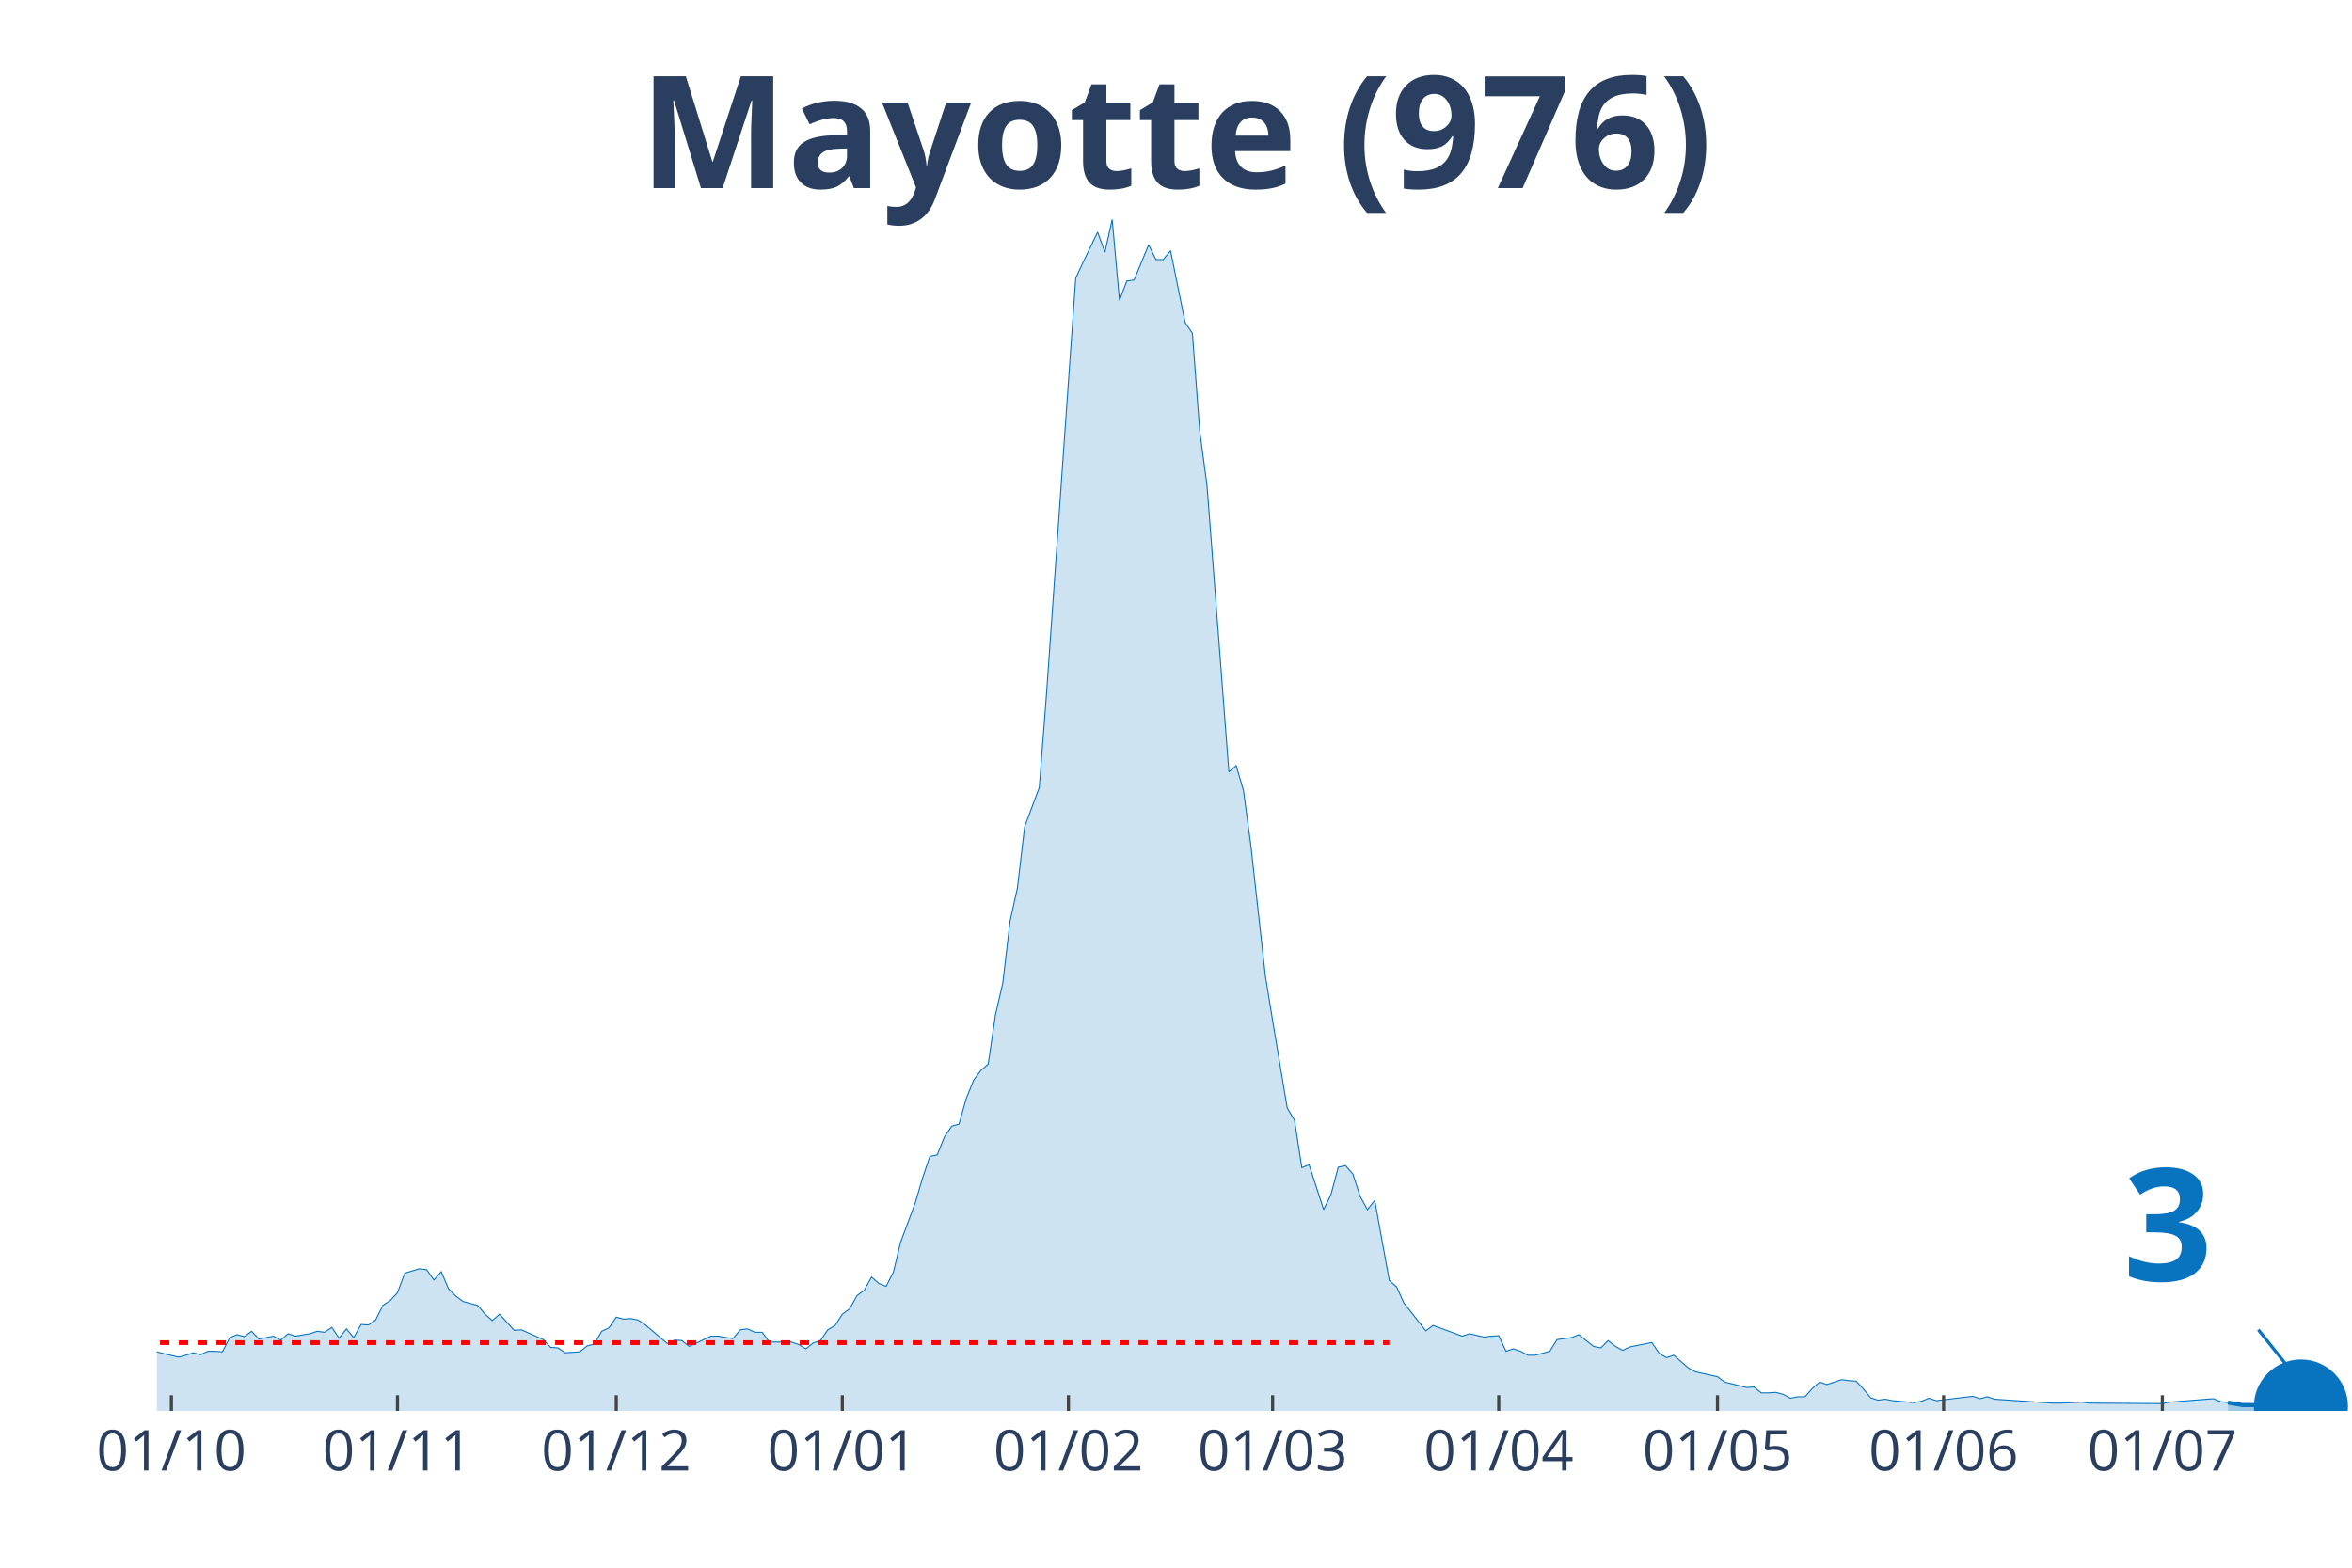
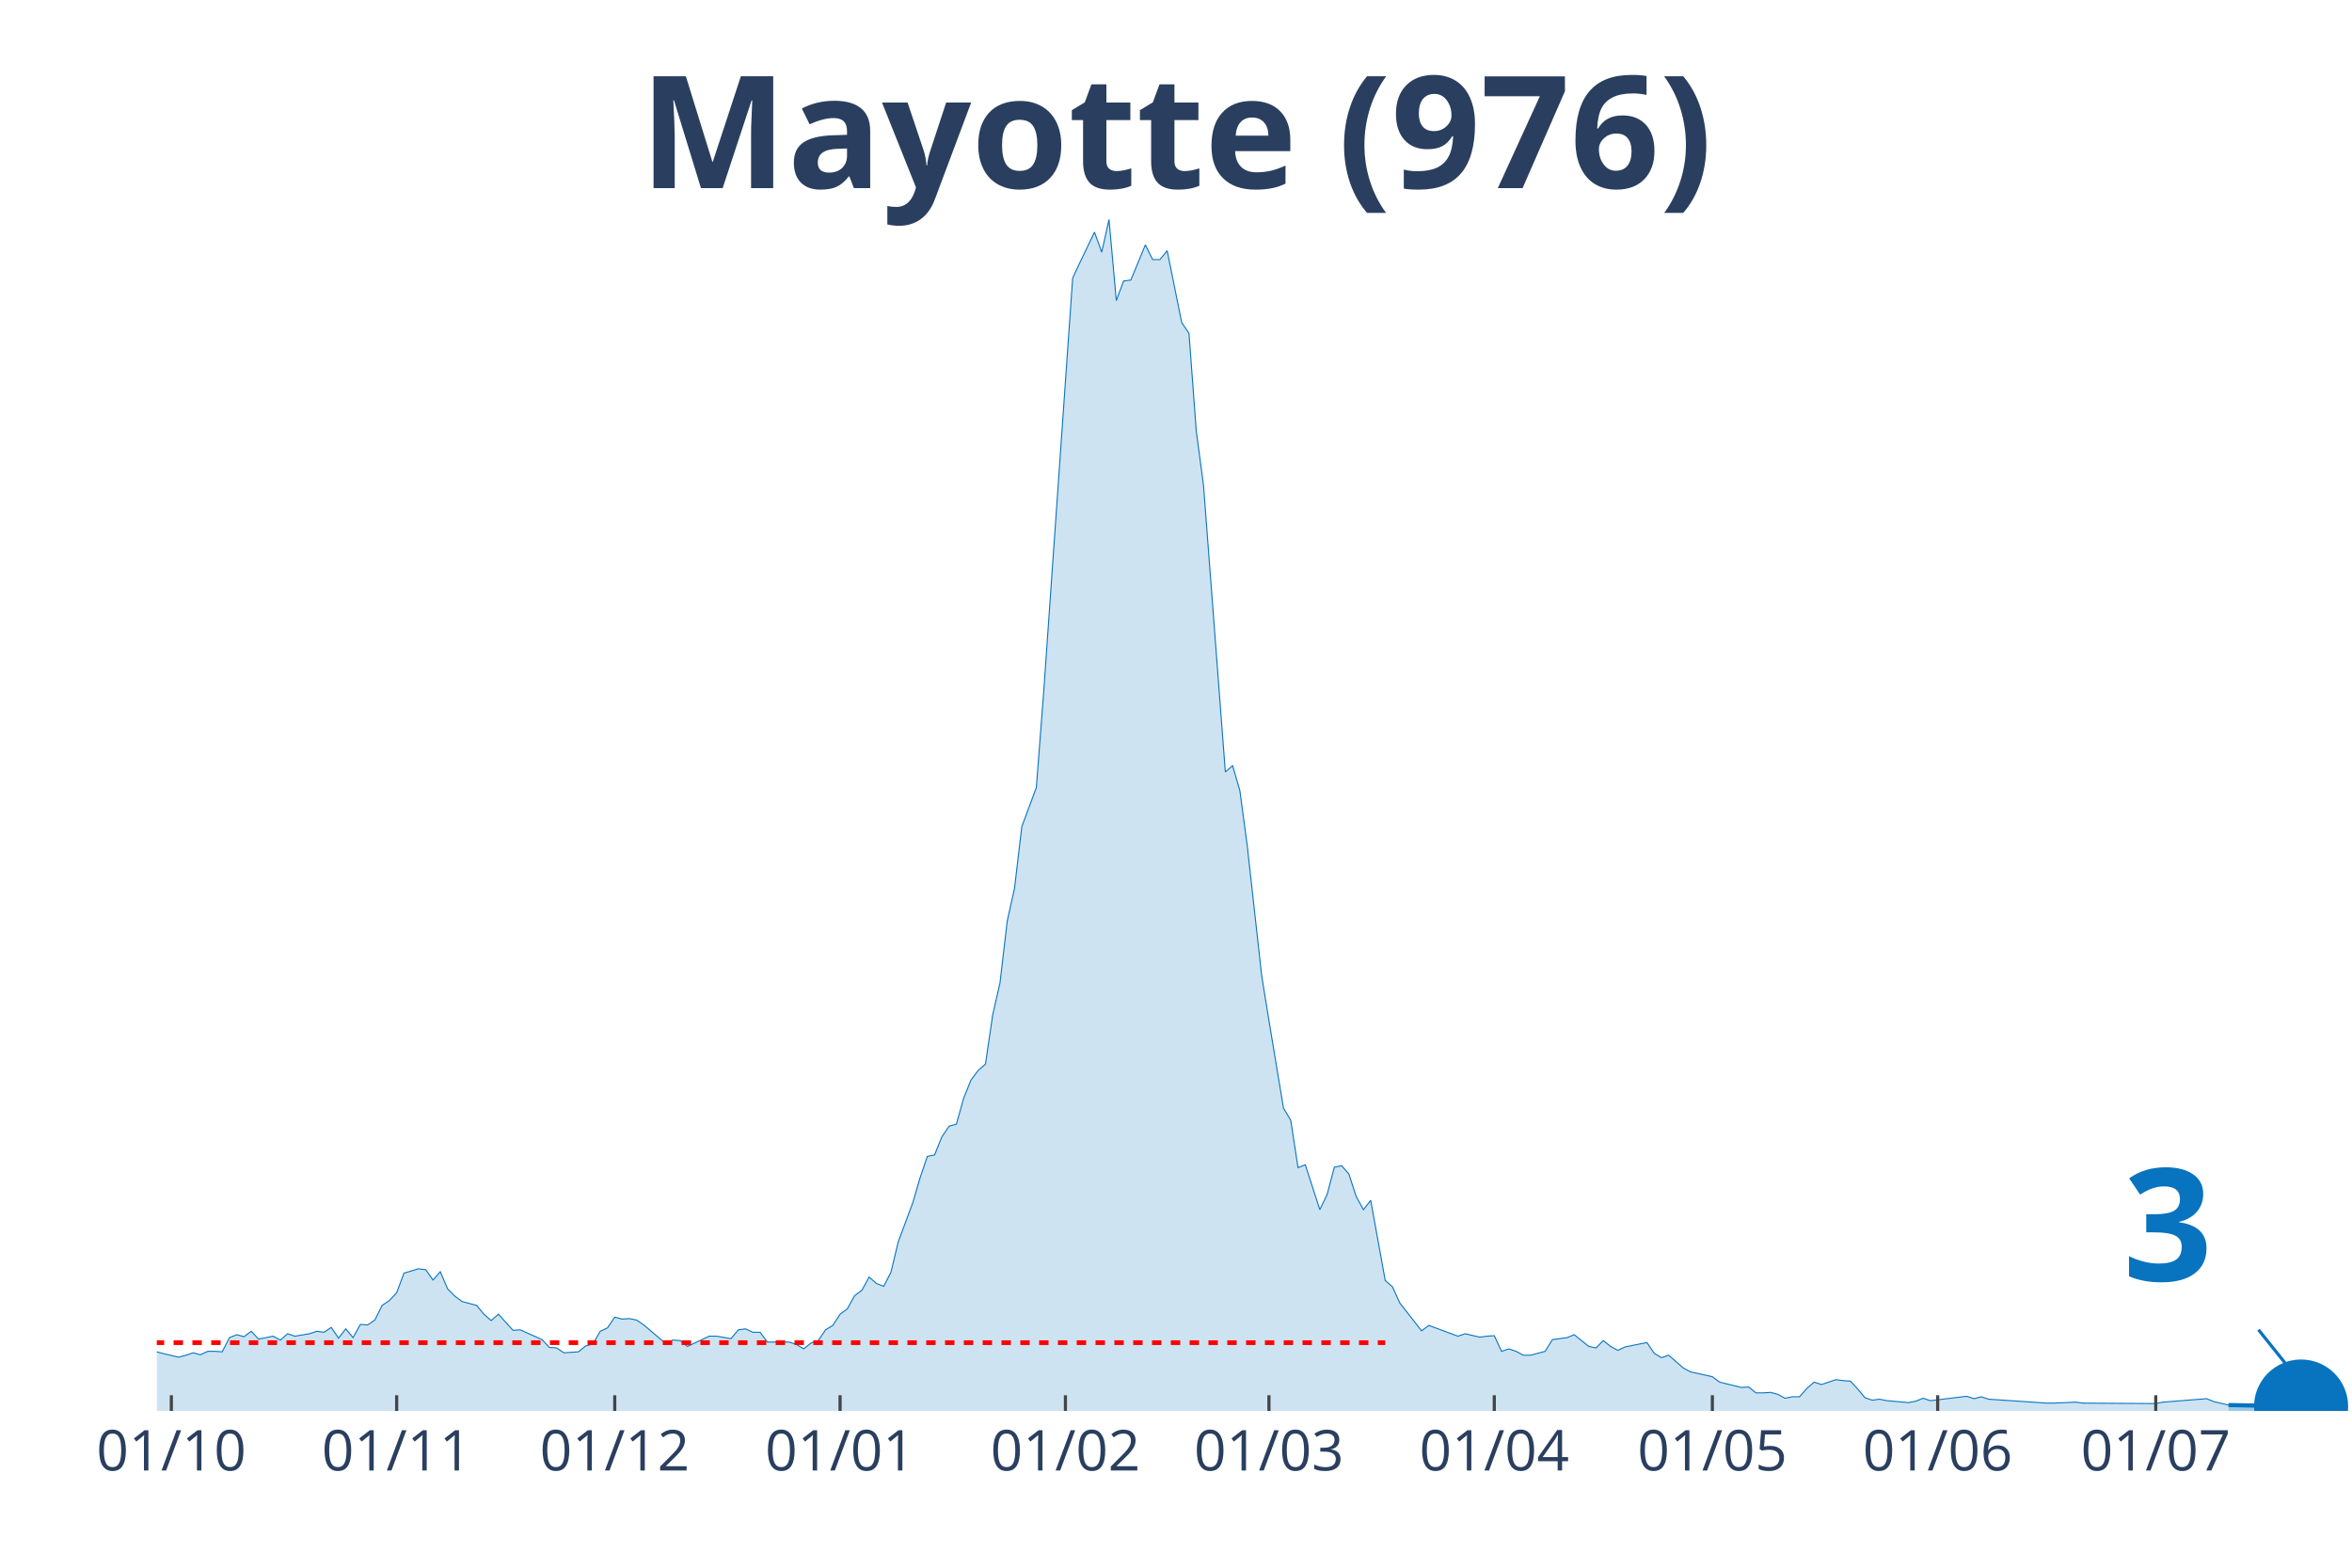
<svg xmlns="http://www.w3.org/2000/svg" class="main-svg" width="1125" height="750" style="" viewBox="0 0 750 500">
  <rect x="0" y="0" width="750" height="500" style="fill: rgb(0, 0, 0); fill-opacity: 0;" />
-   <defs id="defs-50617f">
+   <defs id="defs-e17ac9">
    <g class="clips">
-       <clipPath id="clip50617fxyplot" class="plotclip">
+       <clipPath id="clipe17ac9xyplot" class="plotclip">
        <rect width="700" height="380" />
      </clipPath>
-       <clipPath class="axesclip" id="clip50617fx">
+       <clipPath class="axesclip" id="clipe17ac9x">
        <rect x="50" y="0" width="700" height="500" />
      </clipPath>
-       <clipPath class="axesclip" id="clip50617fy">
+       <clipPath class="axesclip" id="clipe17ac9y">
        <rect x="0" y="70" width="750" height="380" />
      </clipPath>
-       <clipPath class="axesclip" id="clip50617fxy">
+       <clipPath class="axesclip" id="clipe17ac9xy">
        <rect x="50" y="70" width="700" height="380" />
      </clipPath>
    </g>
    <g class="gradients" />
  </defs>
  <g class="bglayer">
    <rect class="bg" x="50" y="70" width="700" height="380" style="fill: rgb(0, 0, 0); fill-opacity: 0; stroke-width: 0;" />
  </g>
  <g class="layer-below">
    <g class="imagelayer" />
    <g class="shapelayer" />
  </g>
  <g class="cartesianlayer">
    <g class="subplot xy">
      <g class="layer-subplot">
        <g class="shapelayer" />
        <g class="imagelayer" />
      </g>
      <g class="gridlayer">
        <g class="x">
-           <path class="xgrid crisp" transform="translate(54.65,0)" d="M0,70v380" style="stroke: rgb(255, 255, 255); stroke-opacity: 1; stroke-width: 1px;" />
-           <path class="xgrid crisp" transform="translate(126.74,0)" d="M0,70v380" style="stroke: rgb(255, 255, 255); stroke-opacity: 1; stroke-width: 1px;" />
-           <path class="xgrid crisp" transform="translate(196.51,0)" d="M0,70v380" style="stroke: rgb(255, 255, 255); stroke-opacity: 1; stroke-width: 1px;" />
-           <path class="xgrid crisp" transform="translate(268.6,0)" d="M0,70v380" style="stroke: rgb(255, 255, 255); stroke-opacity: 1; stroke-width: 1px;" />
-           <path class="xgrid crisp" transform="translate(340.7,0)" d="M0,70v380" style="stroke: rgb(255, 255, 255); stroke-opacity: 1; stroke-width: 1px;" />
-           <path class="xgrid crisp" transform="translate(405.81,0)" d="M0,70v380" style="stroke: rgb(255, 255, 255); stroke-opacity: 1; stroke-width: 1px;" />
-           <path class="xgrid crisp" transform="translate(477.91,0)" d="M0,70v380" style="stroke: rgb(255, 255, 255); stroke-opacity: 1; stroke-width: 1px;" />
-           <path class="xgrid crisp" transform="translate(547.67,0)" d="M0,70v380" style="stroke: rgb(255, 255, 255); stroke-opacity: 1; stroke-width: 1px;" />
-           <path class="xgrid crisp" transform="translate(619.77,0)" d="M0,70v380" style="stroke: rgb(255, 255, 255); stroke-opacity: 1; stroke-width: 1px;" />
-           <path class="xgrid crisp" transform="translate(689.53,0)" d="M0,70v380" style="stroke: rgb(255, 255, 255); stroke-opacity: 1; stroke-width: 1px;" />
+           <path class="xgrid crisp" transform="translate(54.64,0)" d="M0,70v380" style="stroke: rgb(255, 255, 255); stroke-opacity: 1; stroke-width: 1px;" />
+           <path class="xgrid crisp" transform="translate(126.49,0)" d="M0,70v380" style="stroke: rgb(255, 255, 255); stroke-opacity: 1; stroke-width: 1px;" />
+           <path class="xgrid crisp" transform="translate(196.03,0)" d="M0,70v380" style="stroke: rgb(255, 255, 255); stroke-opacity: 1; stroke-width: 1px;" />
+           <path class="xgrid crisp" transform="translate(267.88,0)" d="M0,70v380" style="stroke: rgb(255, 255, 255); stroke-opacity: 1; stroke-width: 1px;" />
+           <path class="xgrid crisp" transform="translate(339.74,0)" d="M0,70v380" style="stroke: rgb(255, 255, 255); stroke-opacity: 1; stroke-width: 1px;" />
+           <path class="xgrid crisp" transform="translate(404.64,0)" d="M0,70v380" style="stroke: rgb(255, 255, 255); stroke-opacity: 1; stroke-width: 1px;" />
+           <path class="xgrid crisp" transform="translate(476.49,0)" d="M0,70v380" style="stroke: rgb(255, 255, 255); stroke-opacity: 1; stroke-width: 1px;" />
+           <path class="xgrid crisp" transform="translate(546.03,0)" d="M0,70v380" style="stroke: rgb(255, 255, 255); stroke-opacity: 1; stroke-width: 1px;" />
+           <path class="xgrid crisp" transform="translate(617.88,0)" d="M0,70v380" style="stroke: rgb(255, 255, 255); stroke-opacity: 1; stroke-width: 1px;" />
+           <path class="xgrid crisp" transform="translate(687.42,0)" d="M0,70v380" style="stroke: rgb(255, 255, 255); stroke-opacity: 1; stroke-width: 1px;" />
        </g>
        <g class="y" />
      </g>
      <g class="zerolinelayer" />
      <path class="xlines-below" />
      <path class="ylines-below" />
      <g class="overlines-below" />
      <g class="xaxislayer-below" />
      <g class="yaxislayer-below" />
      <g class="overaxes-below" />
-       <g class="plot" transform="translate(50, 70)" clip-path="url('#clip50617fxyplot')">
+       <g class="plot" transform="translate(50, 70)" clip-path="url('#clipe17ac9xyplot')">
        <g class="scatterlayer mlayer">
-           <g class="trace scatter trace7296f1" style="stroke-miterlimit: 2;">
+           <g class="trace scatter trace649b48" style="stroke-miterlimit: 2;">
            <g class="fills">
              <g>
-                 <path class="js-fill" d="M660.47,380L-316.28,380L-316.28,375.01L-304.65,377.66L-302.33,377.04L-293.02,358.34L-290.7,343.85L-283.72,327.65L-281.4,326.09L-279.07,330.77L-276.74,332.17L-269.77,359.59L-267.44,360.21L-255.81,359.43L-253.49,357.72L-241.86,362.39L-239.53,361.93L-218.6,360.99L-216.28,362.55L-206.98,365.51L-204.65,368.63L-200,371.59L-197.67,371.74L-190.7,371.59L-188.37,370.34L-181.4,367.22L-179.07,366.29L-158.14,366.6L-155.81,366.91L-148.84,366.91L-146.51,368.31L-139.53,367.07L-137.21,369.25L-125.58,367.07L-123.26,366.91L-118.6,366.6L-116.28,367.85L-104.65,367.22L-102.33,365.67L-88.37,367.38L-86.05,369.41L-81.4,366.91L-79.07,366.76L-74.42,366.91L-72.09,366.29L-69.77,367.07L-67.44,365.51L-65.12,362.39L-62.79,362.39L-60.47,361.77L-58.14,358.97L-55.81,359.59L-53.49,358.19L-48.84,362.08L-46.51,361.62L-34.88,362.71L-32.56,361.46L-27.91,362.55L-25.58,364.58L-20.93,365.35L-18.6,364.26L-16.28,365.04L-13.95,364.73L-9.3,364.11L-6.98,362.24L0,361.15L2.33,361.77L6.98,362.86L9.3,362.24L11.63,361.46L13.95,362.08L16.28,360.99L18.6,360.99L20.93,361.15L23.26,356.63L25.58,355.69L27.91,356.32L30.23,354.6L32.56,357.1L37.21,356.16L39.53,357.41L41.86,355.38L44.19,356.16L48.84,355.38L51.16,354.6L53.49,354.92L55.81,353.36L58.14,356.79L60.47,353.83L62.79,356.63L65.12,352.42L67.44,352.58L69.77,351.02L72.09,346.35L74.42,344.79L76.74,342.3L79.07,336.06L83.72,334.66L86.05,334.97L88.37,338.25L90.7,335.6L93.02,341.05L95.35,343.39L97.67,345.1L100,345.72L102.33,346.35L104.65,349.15L106.98,351.18L109.3,349.15L113.95,354.29L116.28,354.14L123.26,357.25L125.58,359.75L127.91,359.9L130.23,361.46L134.88,361.15L137.21,359.28L139.53,358.66L141.86,354.6L144.19,353.51L146.51,350.09L148.84,350.71L151.16,350.55L153.49,351.02L155.81,352.58L162.79,358.5L165.12,357.41L167.44,357.56L169.77,359.43L176.74,356.16L179.07,356.16L183.72,356.94L186.05,354.14L188.37,353.83L190.7,354.92L193.02,354.92L195.35,358.03L202.33,358.03L204.65,358.81L206.98,360.21L209.3,358.34L211.63,357.56L213.95,354.14L216.28,352.73L218.6,349.15L220.93,347.44L223.26,343.23L225.58,341.52L227.91,337.31L230.23,339.34L232.56,340.27L234.88,335.75L237.21,326.09L241.86,313.63L244.19,305.68L246.51,298.83L248.84,298.36L251.16,292.6L253.49,289.17L255.81,288.54L258.14,280.29L260.47,274.52L262.79,271.41L265.12,269.38L267.44,253.64L269.77,243.52L272.09,223.73L274.42,213.29L276.74,193.66L281.4,181.2L283.72,151.13L293.02,18.7L295.35,13.71L300,4.05L302.33,10.44L304.65,0L306.98,25.86L309.3,19.63L311.63,19.32L316.28,8.1L318.6,12.78L320.93,12.78L323.26,9.97L327.91,32.87L330.23,36.3L332.56,67.46L334.88,84.76L341.86,176.21L344.19,174.19L346.51,182.13L348.84,199.43L353.49,241.18L355.81,255.51L360.47,283.4L362.79,287.3L365.12,302.41L367.44,301.48L372.09,315.81L374.42,310.98L376.74,302.26L379.07,301.79L381.4,304.44L383.72,311.6L386.05,315.81L388.37,312.85L393.02,338.4L395.35,340.43L397.67,345.57L400,348.53L404.65,354.45L406.98,352.73L416.28,356.16L418.6,355.38L423.26,356.47L425.58,356.16L427.91,356.01L430.23,360.99L432.56,360.21L434.88,360.99L437.21,362.24L439.53,362.24L444.19,360.99L446.51,357.25L451.16,356.63L453.49,355.69L458.14,359.43L460.47,359.9L462.79,357.56L465.12,359.43L467.44,360.68L469.77,359.59L476.74,358.19L479.07,361.62L481.4,363.02L483.72,362.24L488.37,366.29L490.7,367.54L497.67,369.09L500,370.81L506.98,372.52L509.3,372.37L511.63,374.24L513.95,374.24L516.28,374.08L518.6,374.7L520.93,375.95L523.26,375.48L525.58,375.48L527.91,372.83L530.23,370.81L532.56,371.59L537.21,370.03L539.53,370.34L541.86,370.5L544.19,372.99L546.51,375.79L548.84,376.57L551.16,376.26L553.49,376.73L560.47,377.35L562.79,376.88L565.12,375.95L567.44,376.73L579.07,375.33L581.4,376.1L583.72,375.48L586.05,376.26L604.65,377.51L606.98,377.51L613.95,377.2L616.28,377.51L639.53,377.66L641.86,377.2L655.81,376.1L658.14,377.04L660.47,377.35" style="fill: rgb(8, 115, 191); fill-opacity: 0.2; stroke-width: 0;" />
+                 <path class="js-fill" d="M660.6,380L-315.23,380L-315.23,375.01L-303.64,377.66L-301.32,377.04L-292.05,358.34L-289.74,343.85L-282.78,327.65L-280.46,326.09L-278.15,330.77L-275.83,332.17L-268.87,359.59L-266.56,360.21L-254.97,359.43L-252.65,357.72L-241.06,362.39L-238.74,361.93L-217.88,360.99L-215.56,362.55L-206.29,365.51L-203.97,368.63L-199.34,371.59L-197.02,371.74L-190.07,371.59L-187.75,370.34L-180.79,367.22L-178.48,366.29L-157.62,366.6L-155.3,366.91L-148.34,366.91L-146.03,368.31L-139.07,367.07L-136.75,369.25L-125.17,367.07L-122.85,366.91L-118.21,366.6L-115.89,367.85L-104.3,367.22L-101.99,365.67L-88.08,367.38L-85.76,369.41L-81.13,366.91L-78.81,366.76L-74.17,366.91L-71.85,366.29L-69.54,367.07L-67.22,365.51L-64.9,362.39L-62.58,362.39L-60.26,361.77L-57.95,358.97L-55.63,359.59L-53.31,358.19L-48.68,362.08L-46.36,361.62L-34.77,362.71L-32.45,361.46L-27.81,362.55L-25.5,364.58L-20.86,365.35L-18.54,364.26L-16.23,365.04L-13.91,364.73L-9.27,364.11L-6.95,362.24L0,361.15L2.32,361.77L6.95,362.86L9.27,362.24L11.59,361.46L13.91,362.08L16.23,360.99L18.54,360.99L20.86,361.15L23.18,356.63L25.5,355.69L27.81,356.32L30.13,354.6L32.45,357.1L37.09,356.16L39.4,357.41L41.72,355.38L44.04,356.16L48.68,355.38L50.99,354.6L53.31,354.92L55.63,353.36L57.95,356.79L60.26,353.83L62.58,356.63L64.9,352.42L67.22,352.58L69.54,351.02L71.85,346.35L74.17,344.79L76.49,342.3L78.81,336.06L83.44,334.66L85.76,334.97L88.08,338.25L90.4,335.6L92.72,341.05L95.03,343.39L97.35,345.1L99.67,345.72L101.99,346.35L104.3,349.15L106.62,351.18L108.94,349.15L113.58,354.29L115.89,354.14L122.85,357.25L125.17,359.75L127.48,359.9L129.8,361.46L134.44,361.15L136.75,359.28L139.07,358.66L141.39,354.6L143.71,353.51L146.03,350.09L148.34,350.71L150.66,350.55L152.98,351.02L155.3,352.58L162.25,358.5L164.57,357.41L166.89,357.56L169.21,359.43L176.16,356.16L178.48,356.16L183.11,356.94L185.43,354.14L187.75,353.83L190.07,354.92L192.38,354.92L194.7,358.03L201.66,358.03L203.97,358.81L206.29,360.21L208.61,358.34L210.93,357.56L213.25,354.14L215.56,352.73L217.88,349.15L220.2,347.44L222.52,343.23L224.83,341.52L227.15,337.31L229.47,339.34L231.79,340.27L234.11,335.75L236.42,326.09L241.06,313.63L243.38,305.68L245.7,298.83L248.01,298.36L250.33,292.6L252.65,289.17L254.97,288.54L257.28,280.29L259.6,274.52L261.92,271.41L264.24,269.38L266.56,253.64L268.87,243.52L271.19,223.73L273.51,213.29L275.83,193.66L280.46,181.2L282.78,151.13L292.05,18.7L294.37,13.71L299.01,4.05L301.32,10.44L303.64,0L305.96,25.86L308.28,19.63L310.6,19.32L315.23,8.1L317.55,12.78L319.87,12.78L322.19,9.97L326.82,32.87L329.14,36.3L331.46,67.46L333.77,84.76L340.73,176.21L343.05,174.19L345.36,182.13L347.68,199.43L352.32,241.18L354.64,255.51L359.27,283.4L361.59,287.3L363.91,302.41L366.23,301.48L370.86,315.81L373.18,310.98L375.5,302.26L377.81,301.79L380.13,304.44L382.45,311.6L384.77,315.81L387.09,312.85L391.72,338.4L394.04,340.43L396.36,345.57L398.68,348.53L403.31,354.45L405.63,352.73L414.9,356.16L417.22,355.38L421.85,356.47L424.17,356.16L426.49,356.01L428.81,360.99L431.13,360.21L433.44,360.99L435.76,362.24L438.08,362.24L442.72,360.99L445.03,357.25L449.67,356.63L451.99,355.69L456.62,359.43L458.94,359.9L461.26,357.56L463.58,359.43L465.89,360.68L468.21,359.59L475.17,358.19L477.48,361.62L479.8,363.02L482.12,362.24L486.75,366.29L489.07,367.54L496.03,369.09L498.34,370.81L505.3,372.52L507.62,372.37L509.93,374.24L512.25,374.24L514.57,374.08L516.89,374.7L519.21,375.95L521.52,375.48L523.84,375.48L526.16,372.83L528.48,370.81L530.79,371.59L535.43,370.03L537.75,370.34L540.07,370.5L542.38,372.99L544.7,375.79L547.02,376.57L549.34,376.26L551.66,376.73L558.61,377.35L560.93,376.88L563.25,375.95L565.56,376.73L577.15,375.33L579.47,376.1L581.79,375.48L584.11,376.26L602.65,377.51L604.97,377.51L611.92,377.2L614.24,377.51L637.42,377.66L639.74,377.2L653.64,376.1L655.96,377.04L660.6,378.13" style="fill: rgb(8, 115, 191); fill-opacity: 0.2; stroke-width: 0;" />
              </g>
            </g>
            <g class="errorbars" />
            <g class="lines">
-               <path class="js-line" d="M-316.28,375.01L-304.65,377.66L-302.33,377.04L-293.02,358.34L-290.7,343.85L-283.72,327.65L-281.4,326.09L-279.07,330.77L-276.74,332.17L-269.77,359.59L-267.44,360.21L-255.81,359.43L-253.49,357.72L-241.86,362.39L-239.53,361.93L-218.6,360.99L-216.28,362.55L-206.98,365.51L-204.65,368.63L-200,371.59L-197.67,371.74L-190.7,371.59L-188.37,370.34L-181.4,367.22L-179.07,366.29L-158.14,366.6L-155.81,366.91L-148.84,366.91L-146.51,368.31L-139.53,367.07L-137.21,369.25L-125.58,367.07L-123.26,366.91L-118.6,366.6L-116.28,367.85L-104.65,367.22L-102.33,365.67L-88.37,367.38L-86.05,369.41L-81.4,366.91L-79.07,366.76L-74.42,366.91L-72.09,366.29L-69.77,367.07L-67.44,365.51L-65.12,362.39L-62.79,362.39L-60.47,361.77L-58.14,358.97L-55.81,359.59L-53.49,358.19L-48.84,362.08L-46.51,361.62L-34.88,362.71L-32.56,361.46L-27.91,362.55L-25.58,364.58L-20.93,365.35L-18.6,364.26L-16.28,365.04L-13.95,364.73L-9.3,364.11L-6.98,362.24L0,361.15L2.33,361.77L6.98,362.86L9.3,362.24L11.63,361.46L13.95,362.08L16.28,360.99L18.6,360.99L20.93,361.15L23.26,356.63L25.58,355.69L27.91,356.32L30.23,354.6L32.56,357.1L37.21,356.16L39.53,357.41L41.86,355.38L44.19,356.16L48.84,355.38L51.16,354.6L53.49,354.92L55.81,353.36L58.14,356.79L60.47,353.83L62.79,356.63L65.12,352.42L67.44,352.58L69.77,351.02L72.09,346.35L74.42,344.79L76.74,342.3L79.07,336.06L83.72,334.66L86.05,334.97L88.37,338.25L90.7,335.6L93.02,341.05L95.35,343.39L97.67,345.1L100,345.72L102.33,346.35L104.65,349.15L106.98,351.18L109.3,349.15L113.95,354.29L116.28,354.14L123.26,357.25L125.58,359.75L127.91,359.9L130.23,361.46L134.88,361.15L137.21,359.28L139.53,358.66L141.86,354.6L144.19,353.51L146.51,350.09L148.84,350.71L151.16,350.55L153.49,351.02L155.81,352.58L162.79,358.5L165.12,357.41L167.44,357.56L169.77,359.43L176.74,356.16L179.07,356.16L183.72,356.94L186.05,354.14L188.37,353.83L190.7,354.92L193.02,354.92L195.35,358.03L202.33,358.03L204.65,358.81L206.98,360.21L209.3,358.34L211.63,357.56L213.95,354.14L216.28,352.73L218.6,349.15L220.93,347.44L223.26,343.23L225.58,341.52L227.91,337.31L230.23,339.34L232.56,340.27L234.88,335.75L237.21,326.09L241.86,313.63L244.19,305.68L246.51,298.83L248.84,298.36L251.16,292.6L253.49,289.17L255.81,288.54L258.14,280.29L260.47,274.52L262.79,271.41L265.12,269.38L267.44,253.64L269.77,243.52L272.09,223.73L274.42,213.29L276.74,193.66L281.4,181.2L283.72,151.13L293.02,18.7L295.35,13.71L300,4.05L302.33,10.44L304.65,0L306.98,25.86L309.3,19.63L311.63,19.32L316.28,8.1L318.6,12.78L320.93,12.78L323.26,9.97L327.91,32.87L330.23,36.3L332.56,67.46L334.88,84.76L341.86,176.21L344.19,174.19L346.51,182.13L348.84,199.43L353.49,241.18L355.81,255.51L360.47,283.4L362.79,287.3L365.12,302.41L367.44,301.48L372.09,315.81L374.42,310.98L376.74,302.26L379.07,301.79L381.4,304.44L383.72,311.6L386.05,315.81L388.37,312.85L393.02,338.4L395.35,340.43L397.67,345.57L400,348.53L404.65,354.45L406.98,352.73L416.28,356.16L418.6,355.38L423.26,356.47L425.58,356.16L427.91,356.01L430.23,360.99L432.56,360.21L434.88,360.99L437.21,362.24L439.53,362.24L444.19,360.99L446.51,357.25L451.16,356.63L453.49,355.69L458.14,359.43L460.47,359.9L462.79,357.56L465.12,359.43L467.44,360.68L469.77,359.59L476.74,358.19L479.07,361.62L481.4,363.02L483.72,362.24L488.37,366.29L490.7,367.54L497.67,369.09L500,370.81L506.98,372.52L509.3,372.37L511.63,374.24L513.95,374.24L516.28,374.08L518.6,374.7L520.93,375.95L523.26,375.48L525.58,375.48L527.91,372.83L530.23,370.81L532.56,371.59L537.21,370.03L539.53,370.34L541.86,370.5L544.19,372.99L546.51,375.79L548.84,376.57L551.16,376.26L553.49,376.73L560.47,377.35L562.79,376.88L565.12,375.95L567.44,376.73L579.07,375.33L581.4,376.1L583.72,375.48L586.05,376.26L604.65,377.51L606.98,377.51L613.95,377.2L616.28,377.51L639.53,377.66L641.86,377.2L655.81,376.1L658.14,377.04L660.47,377.35" style="vector-effect: non-scaling-stroke; fill: none; stroke: rgb(8, 115, 191); stroke-opacity: 1; stroke-width: 0.5px; opacity: 1;" />
+               <path class="js-line" d="M-315.23,375.01L-303.64,377.66L-301.32,377.04L-292.05,358.34L-289.74,343.85L-282.78,327.65L-280.46,326.09L-278.15,330.77L-275.83,332.17L-268.87,359.59L-266.56,360.21L-254.97,359.43L-252.65,357.72L-241.06,362.39L-238.74,361.93L-217.88,360.99L-215.56,362.55L-206.29,365.51L-203.97,368.63L-199.34,371.59L-197.02,371.74L-190.07,371.59L-187.75,370.34L-180.79,367.22L-178.48,366.29L-157.62,366.6L-155.3,366.91L-148.34,366.91L-146.03,368.31L-139.07,367.07L-136.75,369.25L-125.17,367.07L-122.85,366.91L-118.21,366.6L-115.89,367.85L-104.3,367.22L-101.99,365.67L-88.08,367.38L-85.76,369.41L-81.13,366.91L-78.81,366.76L-74.17,366.91L-71.85,366.29L-69.54,367.07L-67.22,365.51L-64.9,362.39L-62.58,362.39L-60.26,361.77L-57.95,358.97L-55.63,359.59L-53.31,358.19L-48.68,362.08L-46.36,361.62L-34.77,362.71L-32.45,361.46L-27.81,362.55L-25.5,364.58L-20.86,365.35L-18.54,364.26L-16.23,365.04L-13.91,364.73L-9.27,364.11L-6.95,362.24L0,361.15L2.32,361.77L6.95,362.86L9.27,362.24L11.59,361.46L13.91,362.08L16.23,360.99L18.54,360.99L20.86,361.15L23.18,356.63L25.5,355.69L27.81,356.32L30.13,354.6L32.45,357.1L37.09,356.16L39.4,357.41L41.72,355.38L44.04,356.16L48.68,355.38L50.99,354.6L53.31,354.92L55.63,353.36L57.95,356.79L60.26,353.83L62.58,356.63L64.9,352.42L67.22,352.58L69.54,351.02L71.85,346.35L74.17,344.79L76.49,342.3L78.81,336.06L83.44,334.66L85.76,334.97L88.08,338.25L90.4,335.6L92.72,341.05L95.03,343.39L97.35,345.1L99.67,345.72L101.99,346.35L104.3,349.15L106.62,351.18L108.94,349.15L113.58,354.29L115.89,354.14L122.85,357.25L125.17,359.75L127.48,359.9L129.8,361.46L134.44,361.15L136.75,359.28L139.07,358.66L141.39,354.6L143.71,353.51L146.03,350.09L148.34,350.71L150.66,350.55L152.98,351.02L155.3,352.58L162.25,358.5L164.57,357.41L166.89,357.56L169.21,359.43L176.16,356.16L178.48,356.16L183.11,356.94L185.43,354.14L187.75,353.83L190.07,354.92L192.38,354.92L194.7,358.03L201.66,358.03L203.97,358.81L206.29,360.21L208.61,358.34L210.93,357.56L213.25,354.14L215.56,352.73L217.88,349.15L220.2,347.44L222.52,343.23L224.83,341.52L227.15,337.31L229.47,339.34L231.79,340.27L234.11,335.75L236.42,326.09L241.06,313.63L243.38,305.68L245.7,298.83L248.01,298.36L250.33,292.6L252.65,289.17L254.97,288.54L257.28,280.29L259.6,274.52L261.92,271.41L264.24,269.38L266.56,253.64L268.87,243.52L271.19,223.73L273.51,213.29L275.83,193.66L280.46,181.2L282.78,151.13L292.05,18.7L294.37,13.71L299.01,4.05L301.32,10.44L303.64,0L305.96,25.86L308.28,19.63L310.6,19.32L315.23,8.1L317.55,12.78L319.87,12.78L322.19,9.97L326.82,32.87L329.14,36.3L331.46,67.46L333.77,84.76L340.73,176.21L343.05,174.19L345.36,182.13L347.68,199.43L352.32,241.18L354.64,255.51L359.27,283.4L361.59,287.3L363.91,302.41L366.23,301.48L370.86,315.81L373.18,310.98L375.5,302.26L377.81,301.79L380.13,304.44L382.45,311.6L384.77,315.81L387.09,312.85L391.72,338.4L394.04,340.43L396.36,345.57L398.68,348.53L403.31,354.45L405.63,352.73L414.9,356.16L417.22,355.38L421.85,356.47L424.17,356.16L426.49,356.01L428.81,360.99L431.13,360.21L433.44,360.99L435.76,362.24L438.08,362.24L442.72,360.99L445.03,357.25L449.67,356.63L451.99,355.69L456.62,359.43L458.94,359.9L461.26,357.56L463.58,359.43L465.89,360.68L468.21,359.59L475.17,358.19L477.48,361.62L479.8,363.02L482.12,362.24L486.75,366.29L489.07,367.54L496.03,369.09L498.34,370.81L505.3,372.52L507.62,372.37L509.93,374.24L512.25,374.24L514.57,374.08L516.89,374.7L519.21,375.95L521.52,375.48L523.84,375.48L526.16,372.83L528.48,370.81L530.79,371.59L535.43,370.03L537.75,370.34L540.07,370.5L542.38,372.99L544.7,375.79L547.02,376.57L549.34,376.26L551.66,376.73L558.61,377.35L560.93,376.88L563.25,375.95L565.56,376.73L577.15,375.33L579.47,376.1L581.79,375.48L584.11,376.26L602.65,377.51L604.97,377.51L611.92,377.2L614.24,377.51L637.42,377.66L639.74,377.2L653.64,376.1L655.96,377.04L660.6,378.13" style="vector-effect: non-scaling-stroke; fill: none; stroke: rgb(8, 115, 191); stroke-opacity: 1; stroke-width: 0.5px; opacity: 1;" />
            </g>
            <g class="points" />
            <g class="text" />
          </g>
-           <g class="trace scatter trace335a4a" style="stroke-miterlimit: 2;">
+           <g class="trace scatter trace5e15a0" style="stroke-miterlimit: 2;">
            <g class="fills">
              <g>
-                 <path class="js-fill" d="M683.72,380L660.47,380L660.47,377.35L665.12,378.13L667.44,378.13L683.72,378.6" style="fill: rgb(8, 115, 191); fill-opacity: 0.4; stroke-width: 0;" />
+                 <path class="js-fill" d="M683.77,380L660.6,380L660.6,378.13L683.77,378.6" style="fill: rgb(8, 115, 191); fill-opacity: 0.4; stroke-width: 0;" />
              </g>
            </g>
            <g class="errorbars" />
            <g class="lines">
-               <path class="js-line" d="M660.47,377.35L665.12,378.13L667.44,378.13L683.72,378.6" style="vector-effect: non-scaling-stroke; fill: none; stroke: rgb(8, 115, 191); stroke-opacity: 1; stroke-width: 2px; opacity: 1;" />
+               <path class="js-line" d="M660.6,378.13L683.77,378.6" style="vector-effect: non-scaling-stroke; fill: none; stroke: rgb(8, 115, 191); stroke-opacity: 1; stroke-width: 2px; opacity: 1;" />
            </g>
            <g class="points" />
            <g class="text" />
          </g>
-           <g class="trace scatter trace6c24e1" style="stroke-miterlimit: 2; opacity: 1;">
+           <g class="trace scatter tracea03e02" style="stroke-miterlimit: 2; opacity: 1;">
            <g class="fills" />
            <g class="errorbars" />
            <g class="lines" />
            <g class="points">
-               <path class="point" transform="translate(683.72,378.6)" d="M15,0A15,15 0 1,1 0,-15A15,15 0 0,1 15,0Z" style="opacity: 1; stroke-width: 0px; fill: rgb(8, 115, 191); fill-opacity: 1;" />
+               <path class="point" transform="translate(683.77,378.6)" d="M15,0A15,15 0 1,1 0,-15A15,15 0 0,1 15,0Z" style="opacity: 1; stroke-width: 0px; fill: rgb(8, 115, 191); fill-opacity: 1;" />
            </g>
            <g class="text" />
          </g>
        </g>
      </g>
      <g class="overplot" />
      <path class="xlines-above crisp" style="fill: none; stroke-width: 1px; stroke: rgb(0, 0, 0); stroke-opacity: 0;" d="" />
      <path class="ylines-above crisp" style="fill: none;" d="M0,0" />
      <g class="overlines-above" />
      <g class="xaxislayer-above">
-         <path class="xtick ticks crisp" d="M0,450v-5" transform="translate(54.65,0)" style="stroke: rgb(68, 68, 68); stroke-opacity: 1; stroke-width: 1px;" />
-         <path class="xtick ticks crisp" d="M0,450v-5" transform="translate(126.74,0)" style="stroke: rgb(68, 68, 68); stroke-opacity: 1; stroke-width: 1px;" />
-         <path class="xtick ticks crisp" d="M0,450v-5" transform="translate(196.51,0)" style="stroke: rgb(68, 68, 68); stroke-opacity: 1; stroke-width: 1px;" />
-         <path class="xtick ticks crisp" d="M0,450v-5" transform="translate(268.6,0)" style="stroke: rgb(68, 68, 68); stroke-opacity: 1; stroke-width: 1px;" />
-         <path class="xtick ticks crisp" d="M0,450v-5" transform="translate(340.7,0)" style="stroke: rgb(68, 68, 68); stroke-opacity: 1; stroke-width: 1px;" />
-         <path class="xtick ticks crisp" d="M0,450v-5" transform="translate(405.81,0)" style="stroke: rgb(68, 68, 68); stroke-opacity: 1; stroke-width: 1px;" />
-         <path class="xtick ticks crisp" d="M0,450v-5" transform="translate(477.91,0)" style="stroke: rgb(68, 68, 68); stroke-opacity: 1; stroke-width: 1px;" />
-         <path class="xtick ticks crisp" d="M0,450v-5" transform="translate(547.67,0)" style="stroke: rgb(68, 68, 68); stroke-opacity: 1; stroke-width: 1px;" />
-         <path class="xtick ticks crisp" d="M0,450v-5" transform="translate(619.77,0)" style="stroke: rgb(68, 68, 68); stroke-opacity: 1; stroke-width: 1px;" />
-         <path class="xtick ticks crisp" d="M0,450v-5" transform="translate(689.53,0)" style="stroke: rgb(68, 68, 68); stroke-opacity: 1; stroke-width: 1px;" />
+         <path class="xtick ticks crisp" d="M0,450v-5" transform="translate(54.64,0)" style="stroke: rgb(68, 68, 68); stroke-opacity: 1; stroke-width: 1px;" />
+         <path class="xtick ticks crisp" d="M0,450v-5" transform="translate(126.49,0)" style="stroke: rgb(68, 68, 68); stroke-opacity: 1; stroke-width: 1px;" />
+         <path class="xtick ticks crisp" d="M0,450v-5" transform="translate(196.03,0)" style="stroke: rgb(68, 68, 68); stroke-opacity: 1; stroke-width: 1px;" />
+         <path class="xtick ticks crisp" d="M0,450v-5" transform="translate(267.88,0)" style="stroke: rgb(68, 68, 68); stroke-opacity: 1; stroke-width: 1px;" />
+         <path class="xtick ticks crisp" d="M0,450v-5" transform="translate(339.74,0)" style="stroke: rgb(68, 68, 68); stroke-opacity: 1; stroke-width: 1px;" />
+         <path class="xtick ticks crisp" d="M0,450v-5" transform="translate(404.64,0)" style="stroke: rgb(68, 68, 68); stroke-opacity: 1; stroke-width: 1px;" />
+         <path class="xtick ticks crisp" d="M0,450v-5" transform="translate(476.49,0)" style="stroke: rgb(68, 68, 68); stroke-opacity: 1; stroke-width: 1px;" />
+         <path class="xtick ticks crisp" d="M0,450v-5" transform="translate(546.03,0)" style="stroke: rgb(68, 68, 68); stroke-opacity: 1; stroke-width: 1px;" />
+         <path class="xtick ticks crisp" d="M0,450v-5" transform="translate(617.88,0)" style="stroke: rgb(68, 68, 68); stroke-opacity: 1; stroke-width: 1px;" />
+         <path class="xtick ticks crisp" d="M0,450v-5" transform="translate(687.42,0)" style="stroke: rgb(68, 68, 68); stroke-opacity: 1; stroke-width: 1px;" />
        <g class="xtick">
-           <text text-anchor="middle" x="0" y="469" transform="translate(54.65,0)" style="font-family: 'Open Sans', verdana, arial, sans-serif; font-size: 18px; fill: rgb(42, 63, 95); fill-opacity: 1; white-space: pre;">01/10</text>
+           <text text-anchor="middle" x="0" y="469" transform="translate(54.64,0)" style="font-family: 'Open Sans', verdana, arial, sans-serif; font-size: 18px; fill: rgb(42, 63, 95); fill-opacity: 1; white-space: pre;">01/10</text>
        </g>
        <g class="xtick">
-           <text text-anchor="middle" x="0" y="469" transform="translate(126.74,0)" style="font-family: 'Open Sans', verdana, arial, sans-serif; font-size: 18px; fill: rgb(42, 63, 95); fill-opacity: 1; white-space: pre;">01/11</text>
+           <text text-anchor="middle" x="0" y="469" transform="translate(126.49,0)" style="font-family: 'Open Sans', verdana, arial, sans-serif; font-size: 18px; fill: rgb(42, 63, 95); fill-opacity: 1; white-space: pre;">01/11</text>
        </g>
        <g class="xtick">
-           <text text-anchor="middle" x="0" y="469" transform="translate(196.51,0)" style="font-family: 'Open Sans', verdana, arial, sans-serif; font-size: 18px; fill: rgb(42, 63, 95); fill-opacity: 1; white-space: pre;">01/12</text>
+           <text text-anchor="middle" x="0" y="469" transform="translate(196.03,0)" style="font-family: 'Open Sans', verdana, arial, sans-serif; font-size: 18px; fill: rgb(42, 63, 95); fill-opacity: 1; white-space: pre;">01/12</text>
        </g>
        <g class="xtick">
-           <text text-anchor="middle" x="0" y="469" transform="translate(268.6,0)" style="font-family: 'Open Sans', verdana, arial, sans-serif; font-size: 18px; fill: rgb(42, 63, 95); fill-opacity: 1; white-space: pre;">01/01</text>
+           <text text-anchor="middle" x="0" y="469" transform="translate(267.88,0)" style="font-family: 'Open Sans', verdana, arial, sans-serif; font-size: 18px; fill: rgb(42, 63, 95); fill-opacity: 1; white-space: pre;">01/01</text>
        </g>
        <g class="xtick">
-           <text text-anchor="middle" x="0" y="469" transform="translate(340.7,0)" style="font-family: 'Open Sans', verdana, arial, sans-serif; font-size: 18px; fill: rgb(42, 63, 95); fill-opacity: 1; white-space: pre;">01/02</text>
+           <text text-anchor="middle" x="0" y="469" transform="translate(339.74,0)" style="font-family: 'Open Sans', verdana, arial, sans-serif; font-size: 18px; fill: rgb(42, 63, 95); fill-opacity: 1; white-space: pre;">01/02</text>
        </g>
        <g class="xtick">
-           <text text-anchor="middle" x="0" y="469" transform="translate(405.81,0)" style="font-family: 'Open Sans', verdana, arial, sans-serif; font-size: 18px; fill: rgb(42, 63, 95); fill-opacity: 1; white-space: pre;">01/03</text>
+           <text text-anchor="middle" x="0" y="469" transform="translate(404.64,0)" style="font-family: 'Open Sans', verdana, arial, sans-serif; font-size: 18px; fill: rgb(42, 63, 95); fill-opacity: 1; white-space: pre;">01/03</text>
        </g>
        <g class="xtick">
-           <text text-anchor="middle" x="0" y="469" transform="translate(477.91,0)" style="font-family: 'Open Sans', verdana, arial, sans-serif; font-size: 18px; fill: rgb(42, 63, 95); fill-opacity: 1; white-space: pre;">01/04</text>
+           <text text-anchor="middle" x="0" y="469" transform="translate(476.49,0)" style="font-family: 'Open Sans', verdana, arial, sans-serif; font-size: 18px; fill: rgb(42, 63, 95); fill-opacity: 1; white-space: pre;">01/04</text>
        </g>
        <g class="xtick">
-           <text text-anchor="middle" x="0" y="469" transform="translate(547.67,0)" style="font-family: 'Open Sans', verdana, arial, sans-serif; font-size: 18px; fill: rgb(42, 63, 95); fill-opacity: 1; white-space: pre;">01/05</text>
+           <text text-anchor="middle" x="0" y="469" transform="translate(546.03,0)" style="font-family: 'Open Sans', verdana, arial, sans-serif; font-size: 18px; fill: rgb(42, 63, 95); fill-opacity: 1; white-space: pre;">01/05</text>
        </g>
        <g class="xtick">
-           <text text-anchor="middle" x="0" y="469" transform="translate(619.77,0)" style="font-family: 'Open Sans', verdana, arial, sans-serif; font-size: 18px; fill: rgb(42, 63, 95); fill-opacity: 1; white-space: pre;">01/06</text>
+           <text text-anchor="middle" x="0" y="469" transform="translate(617.88,0)" style="font-family: 'Open Sans', verdana, arial, sans-serif; font-size: 18px; fill: rgb(42, 63, 95); fill-opacity: 1; white-space: pre;">01/06</text>
        </g>
        <g class="xtick">
-           <text text-anchor="middle" x="0" y="469" transform="translate(689.53,0)" style="font-family: 'Open Sans', verdana, arial, sans-serif; font-size: 18px; fill: rgb(42, 63, 95); fill-opacity: 1; white-space: pre;">01/07</text>
+           <text text-anchor="middle" x="0" y="469" transform="translate(687.42,0)" style="font-family: 'Open Sans', verdana, arial, sans-serif; font-size: 18px; fill: rgb(42, 63, 95); fill-opacity: 1; white-space: pre;">01/07</text>
        </g>
      </g>
      <g class="yaxislayer-above" />
      <g class="overaxes-above" />
    </g>
  </g>
  <g class="polarlayer" />
  <g class="ternarylayer" />
  <g class="geolayer" />
  <g class="funnelarealayer" />
  <g class="pielayer" />
  <g class="treemaplayer" />
  <g class="sunburstlayer" />
  <g class="glimages" />
-   <defs id="topdefs-50617f">
+   <defs id="topdefs-e17ac9">
    <g class="clips" />
  </defs>
  <g class="layer-above">
    <g class="imagelayer" />
    <g class="shapelayer">
-       <path data-index="0" fill-rule="evenodd" d="M-1256.98,428.23L443.02,428.23" clip-path="url('#clip50617fxy')" style="opacity: 1; stroke: rgb(255, 0, 0); stroke-opacity: 1; fill: rgb(0, 0, 0); fill-opacity: 0; stroke-dasharray: 3px, 3px; stroke-width: 1.5px;" />
+       <path data-index="0" fill-rule="evenodd" d="M-1252.65,428.23L441.72,428.23" clip-path="url('#clipe17ac9xy')" style="opacity: 1; stroke: rgb(255, 0, 0); stroke-opacity: 1; fill: rgb(0, 0, 0); fill-opacity: 0; stroke-dasharray: 3px, 3px; stroke-width: 1.5px;" />
    </g>
  </g>
  <g class="infolayer">
    <g class="g-gtitle">
      <text class="gtitle" x="375" y="25" text-anchor="middle" dy="0.7em" style="font-family: 'Open Sans', verdana, arial, sans-serif; font-size: 50px; fill: rgb(42, 63, 95); opacity: 1; font-weight: normal; white-space: pre;">
        <tspan style="font-weight:bold">Mayotte (976)</tspan>
      </text>
    </g>
    <g class="g-xtitle" />
    <g class="annotation" data-index="0" style="opacity: 1;">
-       <g class="annotation-text-g" transform="rotate(0,691.72,388.6)">
+       <g class="annotation-text-g" transform="rotate(0,691.77,388.6)">
        <g class="cursor-pointer" transform="translate(662, 353)">
          <rect class="bg" x="0.5" y="0.5" width="58" height="71" style="stroke-width: 1px; stroke: rgb(0, 0, 0); stroke-opacity: 0; fill: rgb(255, 255, 255); fill-opacity: 0.6;" />
          <text class="annotation-text" text-anchor="middle" x="29.266" y="55.5" style="font-family: 'Open Sans', verdana, arial, sans-serif; font-size: 50px; fill: rgb(8, 115, 191); fill-opacity: 1; white-space: pre;">
            <tspan style="font-weight:bold">3 </tspan>
          </text>
        </g>
      </g>
      <g class="annotation-arrow-g" style="opacity: 1;">
-         <path d="M720.12,424.1L731.72,438.6" style="stroke-width: 1px; stroke: rgb(8, 115, 191); stroke-opacity: 1; stroke-dasharray: 0px, 0px, 18.569px, 18.569px;" />
+         <path d="M720.17,424.1L731.77,438.6" style="stroke-width: 1px; stroke: rgb(8, 115, 191); stroke-opacity: 1; stroke-dasharray: 0px, 0px, 18.569px, 18.569px;" />
      </g>
    </g>
  </g>
</svg>
